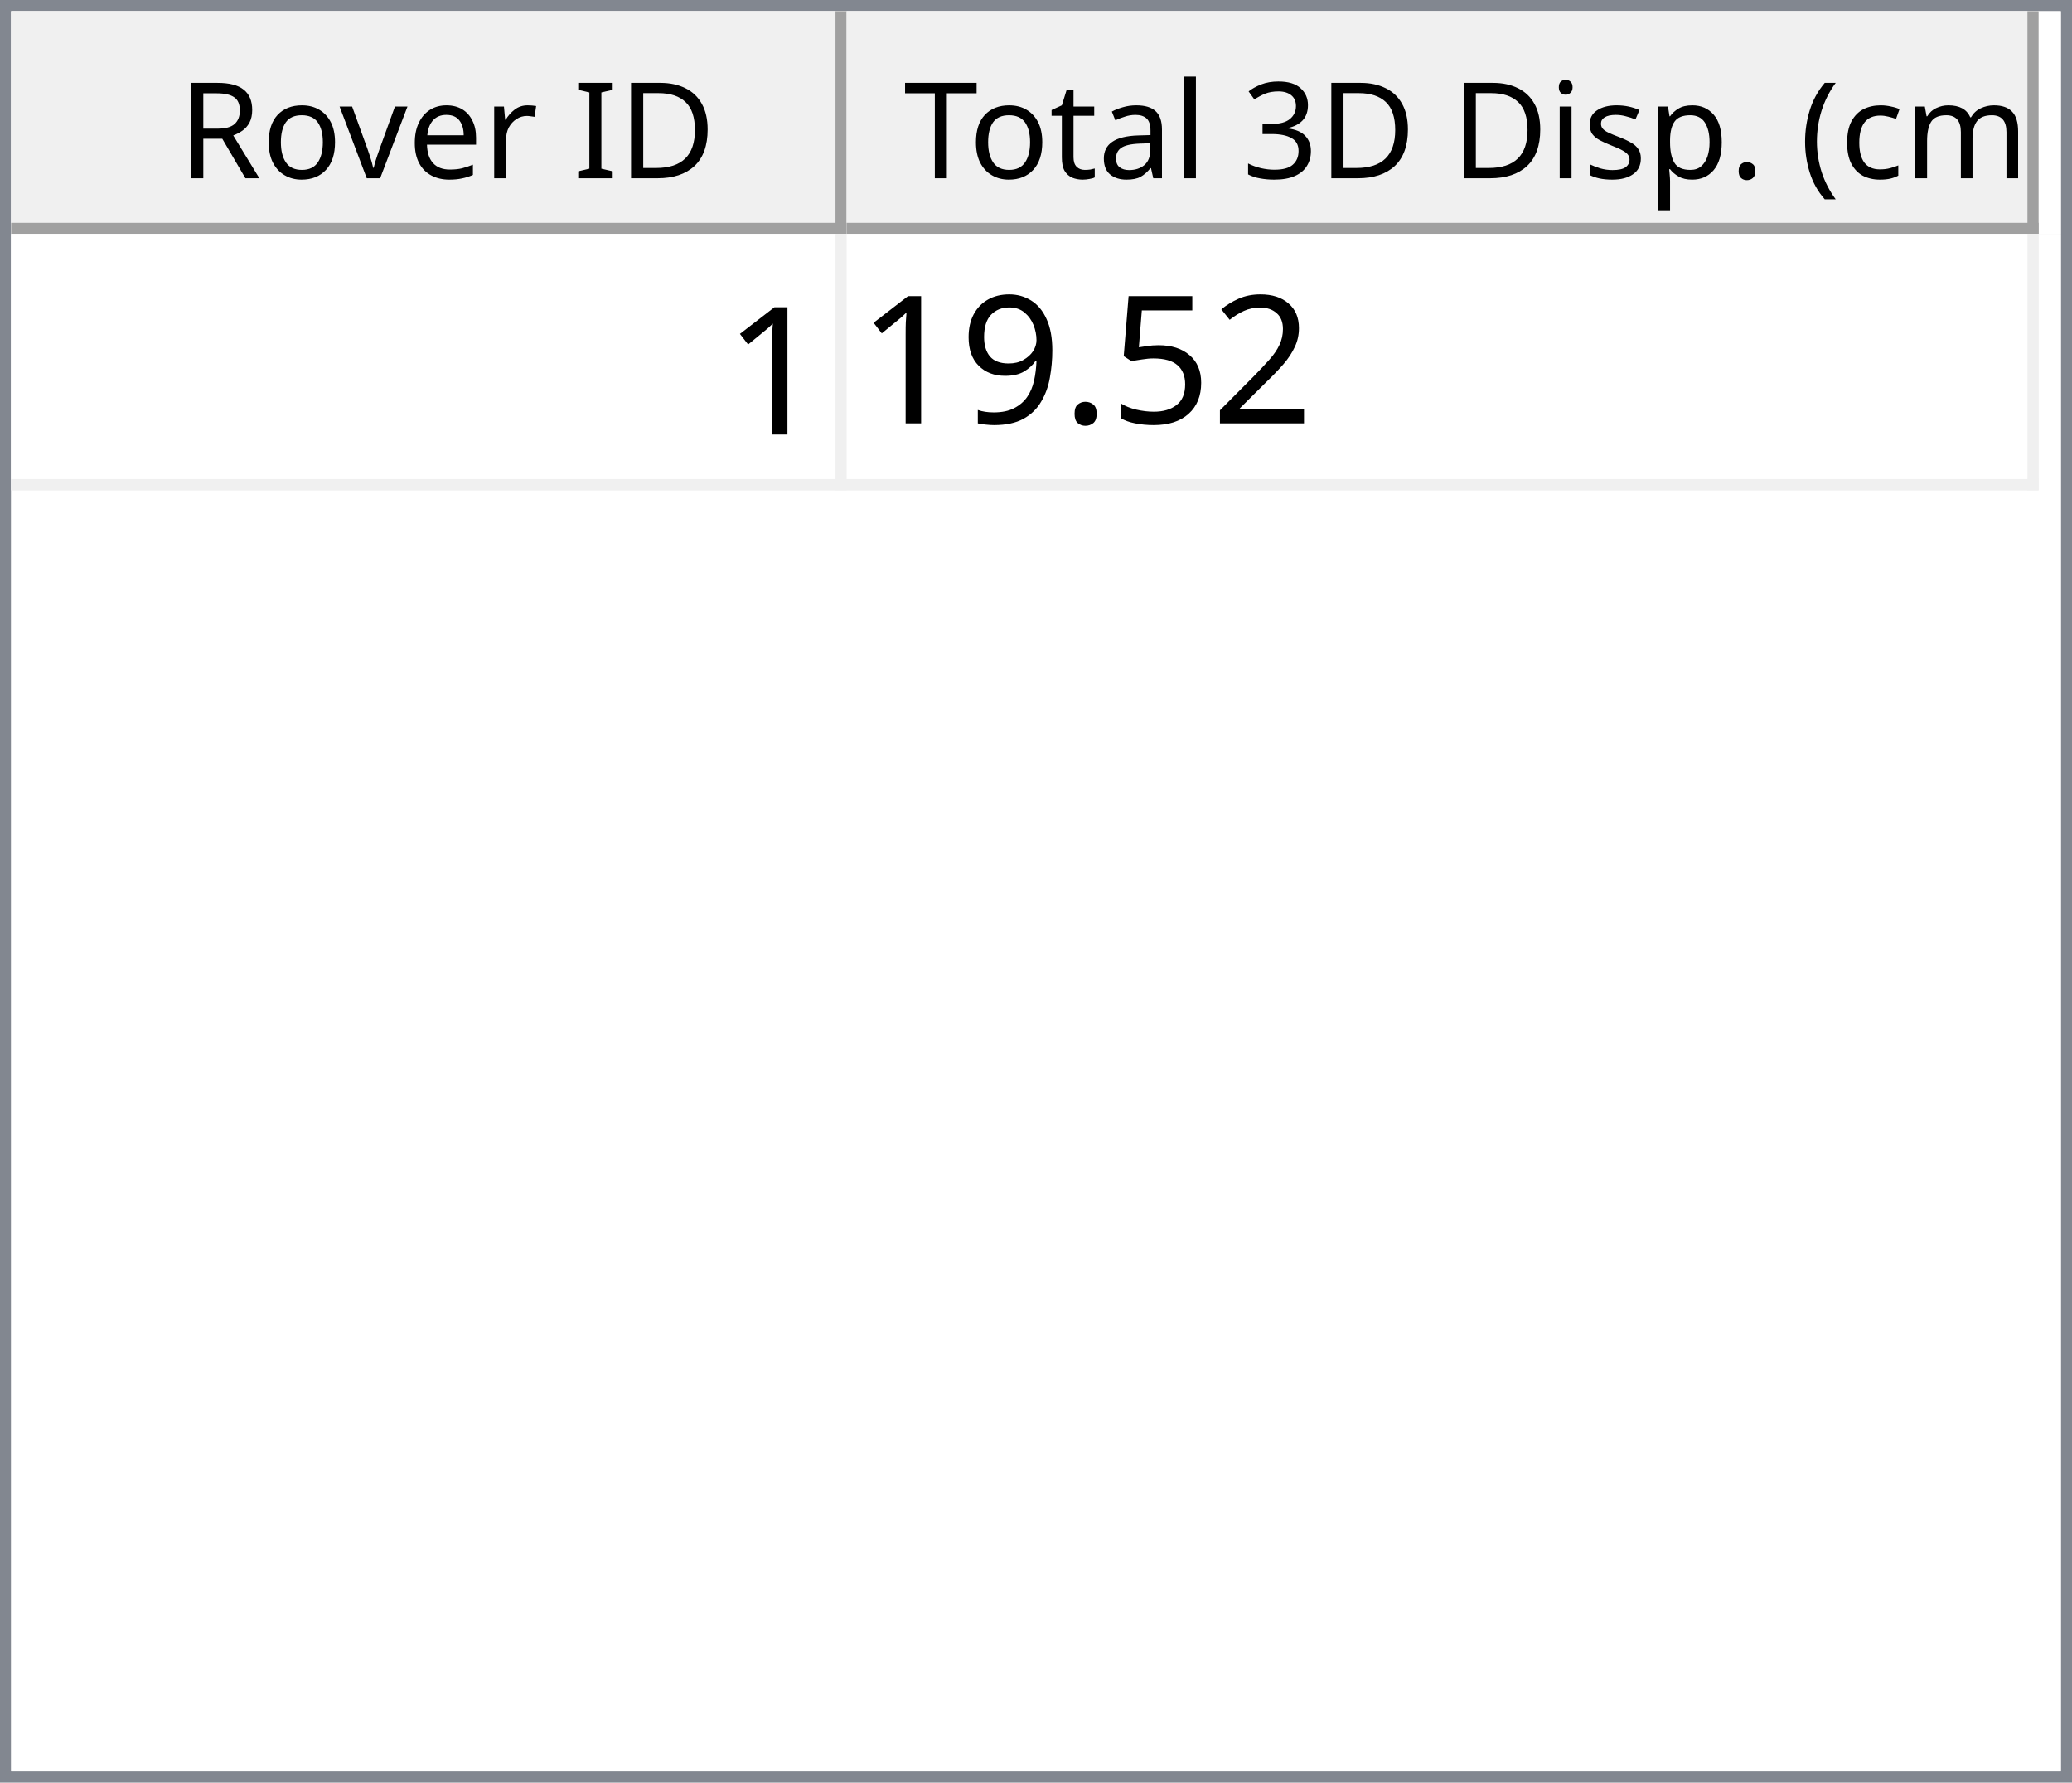
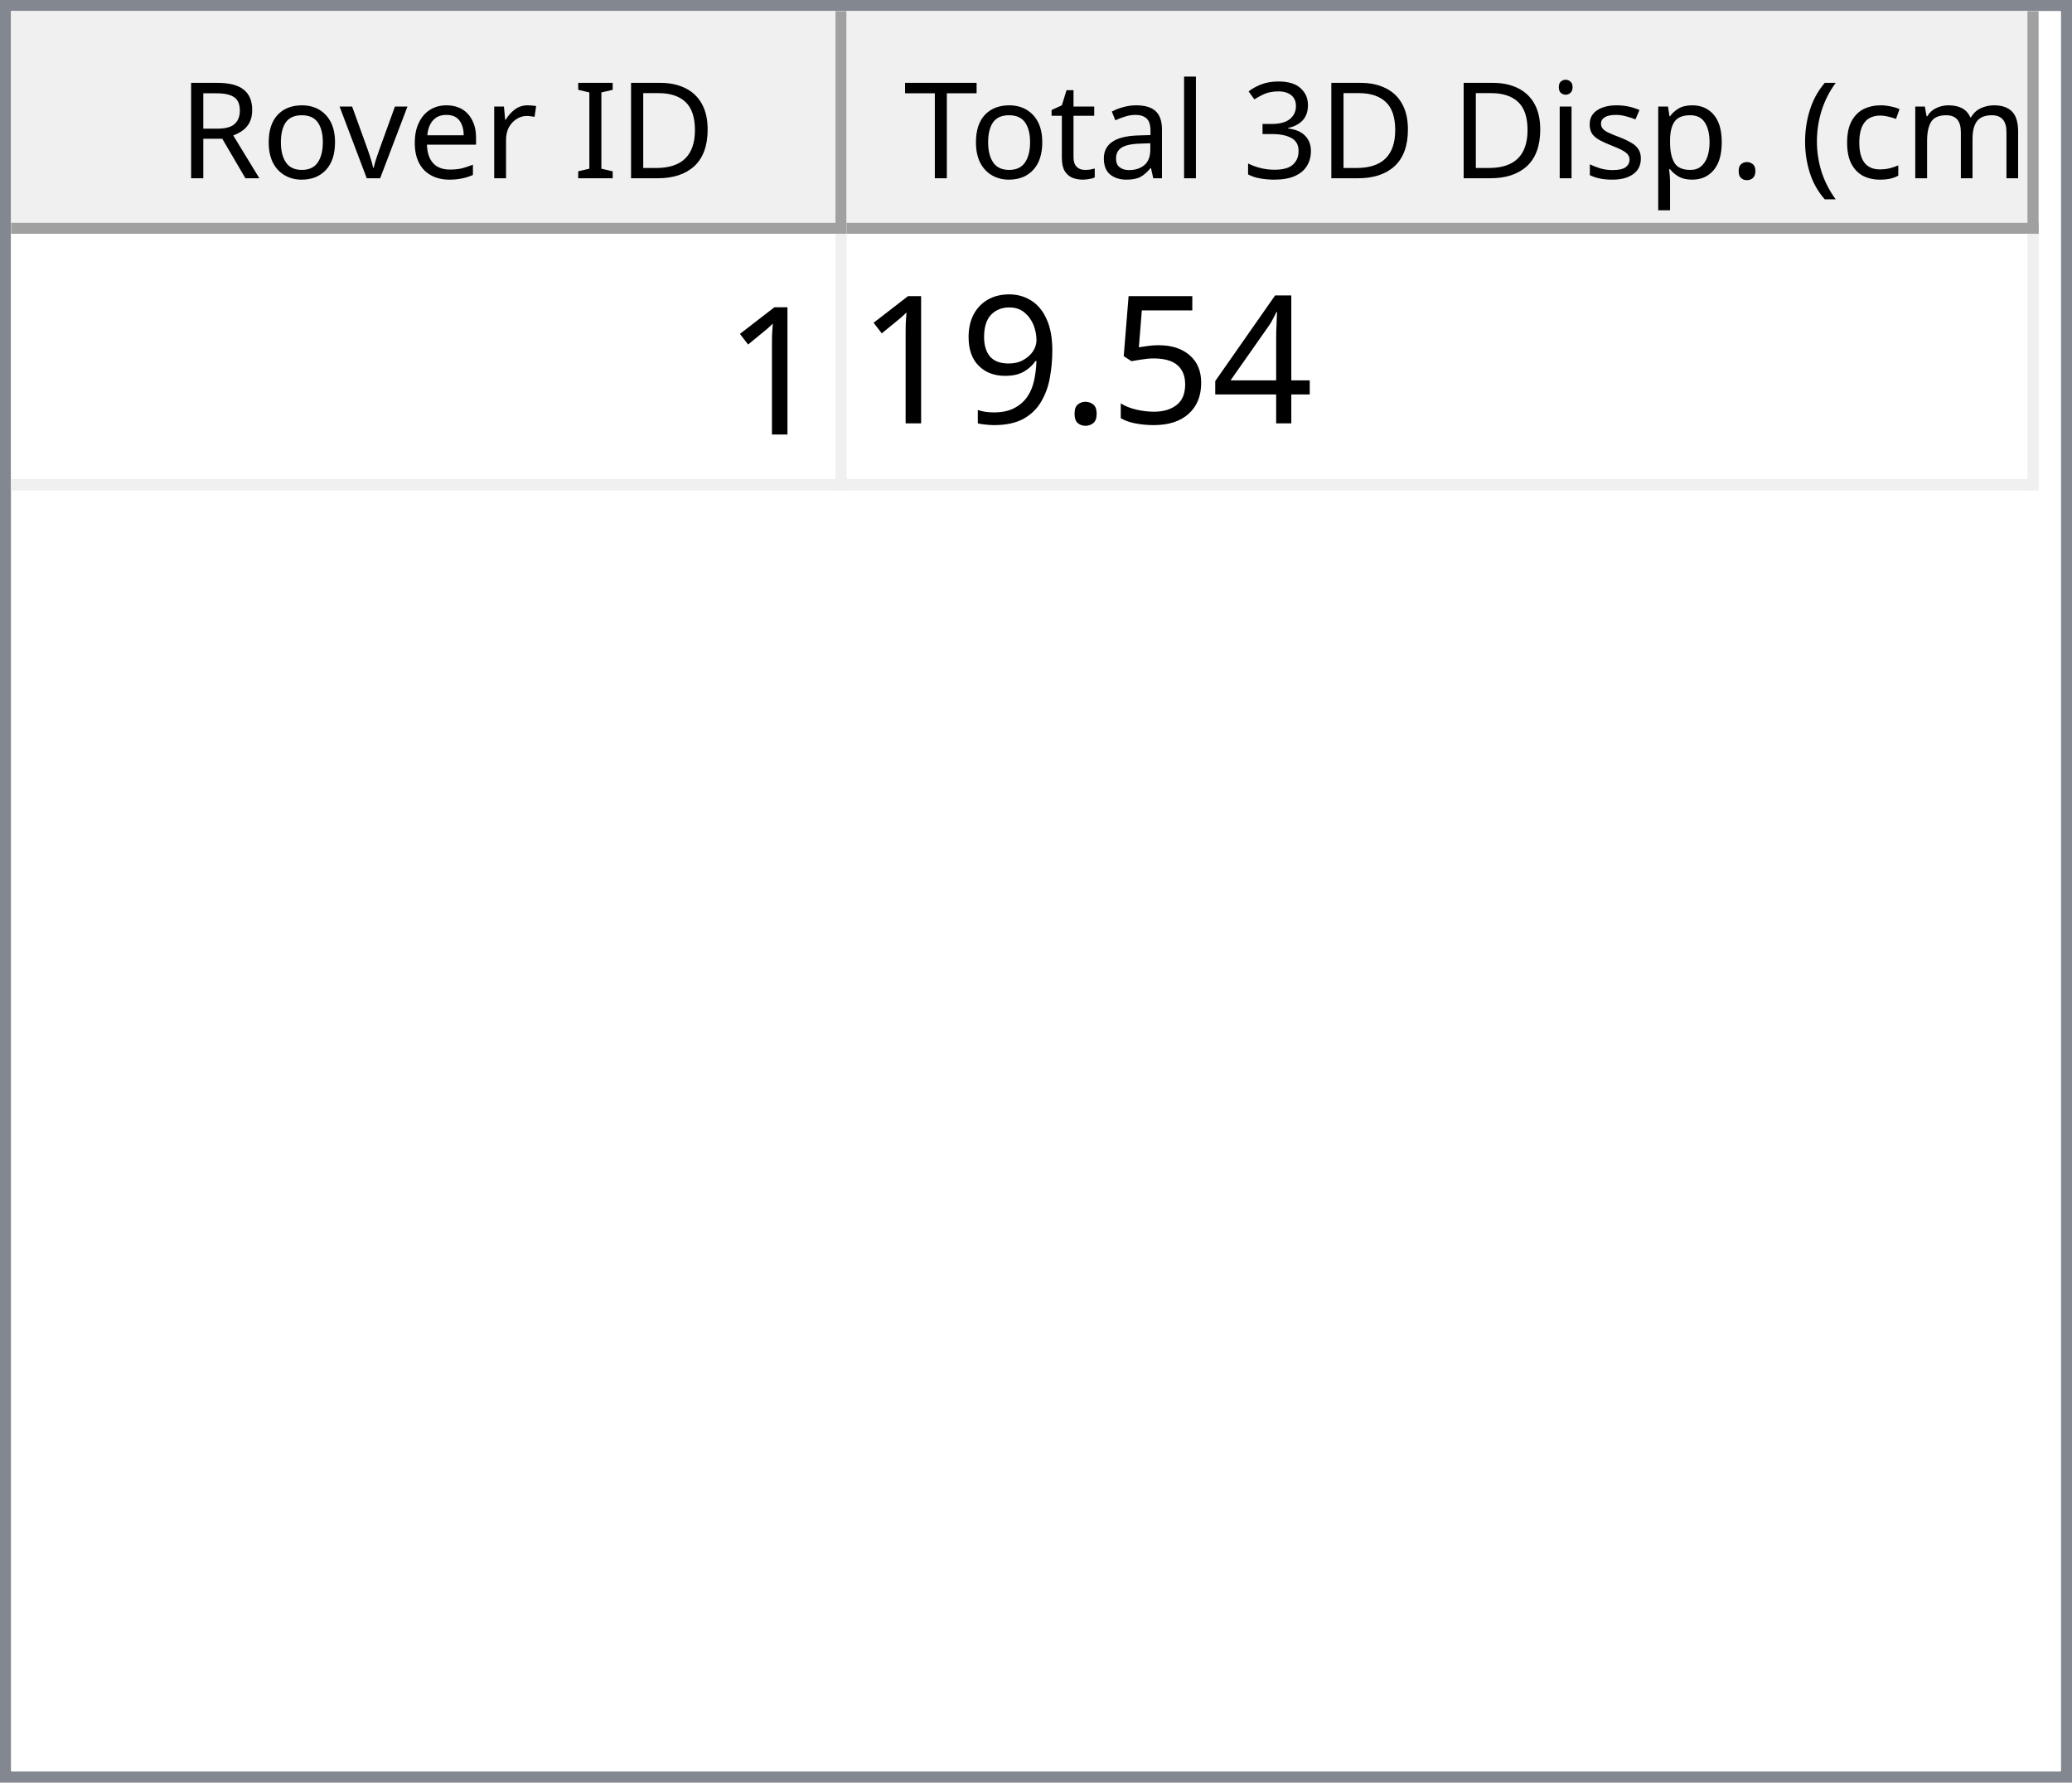
<svg xmlns="http://www.w3.org/2000/svg" style="fill-opacity:1; color-rendering:auto; color-interpolation:auto; text-rendering:auto; stroke:black; stroke-linecap:square; stroke-miterlimit:10; shape-rendering:auto; stroke-opacity:1; fill:black; stroke-dasharray:none; font-weight:normal; stroke-width:1; font-family:'Dialog'; font-style:normal; stroke-linejoin:miter; font-size:12px; stroke-dashoffset:0; image-rendering:auto;" width="186" height="160">
  <defs id="genericDefs" />
  <g>
    <defs id="defs1">
      <clipPath clipPathUnits="userSpaceOnUse" id="clipPath1">
        <path d="M0 0 L186 0 L186 160 L0 160 L0 0 Z" />
      </clipPath>
      <clipPath clipPathUnits="userSpaceOnUse" id="clipPath2">
        <path d="M0 0 L0 160 L186 160 L186 0 Z" />
      </clipPath>
      <clipPath clipPathUnits="userSpaceOnUse" id="clipPath3">
        <path d="M0 0 L0 20 L184 20 L184 0 Z" />
      </clipPath>
      <clipPath clipPathUnits="userSpaceOnUse" id="clipPath4">
        <path d="M0 0 L0 20 L75 20 L75 0 Z" />
      </clipPath>
      <clipPath clipPathUnits="userSpaceOnUse" id="clipPath5">
        <path d="M1 1 L1 19 L74 19 L74 1 Z" />
      </clipPath>
      <clipPath clipPathUnits="userSpaceOnUse" id="clipPath6">
        <path d="M0 0 L0 18 L73 18 L73 0 Z" />
      </clipPath>
      <clipPath clipPathUnits="userSpaceOnUse" id="clipPath7">
        <path d="M-0.5 -0.5 L-0.5 19.5 L74.5 19.5 L74.5 -0.5 Z" />
      </clipPath>
      <clipPath clipPathUnits="userSpaceOnUse" id="clipPath8">
        <path d="M0 0 L0 20 L107 20 L107 0 Z" />
      </clipPath>
      <clipPath clipPathUnits="userSpaceOnUse" id="clipPath9">
        <path d="M1 1 L1 19 L106 19 L106 1 Z" />
      </clipPath>
      <clipPath clipPathUnits="userSpaceOnUse" id="clipPath10">
        <path d="M0 0 L0 18 L105 18 L105 0 Z" />
      </clipPath>
      <clipPath clipPathUnits="userSpaceOnUse" id="clipPath11">
        <path d="M-0.5 -0.5 L-0.5 19.5 L106.5 19.5 L106.5 -0.5 Z" />
      </clipPath>
      <clipPath clipPathUnits="userSpaceOnUse" id="clipPath12">
        <path d="M0 0 L0 138 L184 138 L184 0 Z" />
      </clipPath>
      <clipPath clipPathUnits="userSpaceOnUse" id="clipPath13">
        <path d="M0 0 L0 23 L182 23 L182 0 Z" />
      </clipPath>
      <clipPath clipPathUnits="userSpaceOnUse" id="clipPath14">
        <path d="M-0.5 -0.5 L-0.5 22.5 L181.5 22.5 L181.5 -0.5 Z" />
      </clipPath>
      <clipPath clipPathUnits="userSpaceOnUse" id="clipPath15">
        <path d="M0 0 L0 22 L74 22 L74 0 Z" />
      </clipPath>
      <clipPath clipPathUnits="userSpaceOnUse" id="clipPath16">
        <path d="M0 0 L0 22 L106 22 L106 0 Z" />
      </clipPath>
      <font horiz-adv-x="64.551" id="font1">
        <font-face ascent="107.91" descent="25.098" units-per-em="100" style="font-style:normal; font-family:Segoe UI; font-weight:normal;" />
        <missing-glyph horiz-adv-x="64.551" d="M8.109 0 L8.109 68.266 L56.453 68.266 L56.453 0 L8.109 0 ZM15.328 7.234 L49.219 7.234 L49.219 61.031 L15.328 61.031 L15.328 7.234 Z" />
        <glyph unicode="D" horiz-adv-x="70.117" d="M9.188 0 L9.188 70.016 L28.516 70.016 Q65.531 70.016 65.531 35.891 Q65.531 19.672 55.25 9.836 Q44.969 0 27.734 0 L9.188 0 ZM17.391 62.594 L17.391 7.422 L27.828 7.422 Q41.609 7.422 49.273 14.797 Q56.938 22.172 56.938 35.688 Q56.938 62.594 28.328 62.594 L17.391 62.594 Z" />
        <glyph unicode="I" horiz-adv-x="26.611" d="M17.391 0 L9.188 0 L9.188 70.016 L17.391 70.016 L17.391 0 Z" />
        <glyph unicode=" " horiz-adv-x="27.393" d="" />
        <glyph unicode="r" horiz-adv-x="34.766" d="M34.188 41.891 Q32.078 43.5 28.125 43.5 Q23 43.5 19.555 38.672 Q16.109 33.844 16.109 25.484 L16.109 0 L8.109 0 L8.109 50 L16.109 50 L16.109 39.703 L16.312 39.703 Q18.016 44.969 21.531 47.922 Q25.047 50.875 29.391 50.875 Q32.516 50.875 34.188 50.203 L34.188 41.891 Z" />
        <glyph unicode="e" horiz-adv-x="52.295" d="M48.297 23 L12.984 23 Q13.188 14.656 17.484 10.109 Q21.781 5.562 29.297 5.562 Q37.75 5.562 44.828 11.141 L44.828 3.609 Q38.234 -1.172 27.391 -1.172 Q16.797 -1.172 10.742 5.641 Q4.688 12.453 4.688 24.812 Q4.688 36.469 11.305 43.82 Q17.922 51.172 27.734 51.172 Q37.547 51.172 42.922 44.828 Q48.297 38.484 48.297 27.203 L48.297 23 ZM40.094 29.781 Q40.047 36.719 36.75 40.578 Q33.453 44.438 27.594 44.438 Q21.922 44.438 17.969 40.383 Q14.016 36.328 13.094 29.781 L40.094 29.781 Z" />
        <glyph unicode="v" horiz-adv-x="47.9" d="M47.406 50 L27.484 0 L19.625 0 L0.688 50 L9.469 50 L22.172 13.672 Q23.578 9.672 23.922 6.688 L24.125 6.688 Q24.609 10.453 25.688 13.484 L38.969 50 L47.406 50 Z" />
        <glyph unicode="o" horiz-adv-x="58.594" d="M29 -1.172 Q17.922 -1.172 11.305 5.836 Q4.688 12.844 4.688 24.422 Q4.688 37.016 11.57 44.094 Q18.453 51.172 30.172 51.172 Q41.359 51.172 47.633 44.289 Q53.906 37.406 53.906 25.203 Q53.906 13.234 47.141 6.031 Q40.375 -1.172 29 -1.172 ZM29.594 44.438 Q21.875 44.438 17.383 39.188 Q12.891 33.938 12.891 24.703 Q12.891 15.828 17.43 10.695 Q21.969 5.562 29.594 5.562 Q37.359 5.562 41.531 10.594 Q45.703 15.625 45.703 24.906 Q45.703 34.281 41.531 39.359 Q37.359 44.438 29.594 44.438 Z" />
        <glyph unicode="R" horiz-adv-x="59.814" d="M59.375 0 L49.609 0 L37.891 19.625 Q36.281 22.359 34.766 24.289 Q33.25 26.219 31.664 27.438 Q30.078 28.656 28.25 29.219 Q26.422 29.781 24.125 29.781 L17.391 29.781 L17.391 0 L9.188 0 L9.188 70.016 L30.078 70.016 Q34.672 70.016 38.555 68.867 Q42.438 67.719 45.289 65.375 Q48.141 63.031 49.758 59.547 Q51.375 56.062 51.375 51.375 Q51.375 47.703 50.273 44.656 Q49.172 41.609 47.148 39.211 Q45.125 36.812 42.266 35.133 Q39.406 33.453 35.844 32.516 L35.844 32.328 Q37.594 31.547 38.891 30.547 Q40.188 29.547 41.359 28.18 Q42.531 26.812 43.68 25.078 Q44.828 23.344 46.234 21.047 L59.375 0 ZM17.391 62.594 L17.391 37.203 L28.516 37.203 Q31.594 37.203 34.203 38.133 Q36.812 39.062 38.719 40.797 Q40.625 42.531 41.703 45.047 Q42.781 47.562 42.781 50.688 Q42.781 56.297 39.141 59.445 Q35.5 62.594 28.609 62.594 L17.391 62.594 Z" />
        <glyph unicode=")" horiz-adv-x="30.176" d="M8.297 -15.922 L1.172 -15.922 Q16.406 2.344 16.406 26.812 Q16.406 51.469 1.078 70.016 L8.297 70.016 Q23.531 52.156 23.531 26.703 Q23.531 1.375 8.297 -15.922 Z" />
        <glyph unicode="m" horiz-adv-x="86.133" d="M79.109 0 L71.094 0 L71.094 28.719 Q71.094 37.016 68.531 40.727 Q65.969 44.438 59.906 44.438 Q54.781 44.438 51.195 39.75 Q47.609 35.062 47.609 28.516 L47.609 0 L39.594 0 L39.594 29.688 Q39.594 44.438 28.219 44.438 Q22.953 44.438 19.531 40.016 Q16.109 35.594 16.109 28.516 L16.109 0 L8.109 0 L8.109 50 L16.109 50 L16.109 42.094 L16.312 42.094 Q21.625 51.172 31.844 51.172 Q36.969 51.172 40.773 48.312 Q44.578 45.453 46 40.828 Q51.562 51.172 62.594 51.172 Q79.109 51.172 79.109 30.812 L79.109 0 Z" />
        <glyph unicode="c" horiz-adv-x="46.191" d="M42.188 2.297 Q36.422 -1.172 28.516 -1.172 Q17.828 -1.172 11.258 5.789 Q4.688 12.75 4.688 23.828 Q4.688 36.188 11.766 43.68 Q18.844 51.172 30.672 51.172 Q37.25 51.172 42.281 48.734 L42.281 40.531 Q36.719 44.438 30.375 44.438 Q22.703 44.438 17.797 38.945 Q12.891 33.453 12.891 24.516 Q12.891 15.719 17.508 10.641 Q22.125 5.562 29.891 5.562 Q36.422 5.562 42.188 9.906 L42.188 2.297 Z" />
        <glyph unicode="(" horiz-adv-x="30.176" d="M29.109 -15.922 L21.969 -15.922 Q6.844 1.375 6.844 26.703 Q6.844 52.156 21.969 70.016 L29.203 70.016 Q13.875 51.469 13.875 26.812 Q13.875 2.344 29.109 -15.922 Z" />
        <glyph unicode="." horiz-adv-x="21.68" d="M10.891 -1.078 Q8.641 -1.078 7.055 0.539 Q5.469 2.156 5.469 4.391 Q5.469 6.641 7.055 8.273 Q8.641 9.906 10.891 9.906 Q13.188 9.906 14.797 8.273 Q16.406 6.641 16.406 4.391 Q16.406 2.156 14.797 0.539 Q13.188 -1.078 10.891 -1.078 Z" />
        <glyph unicode="p" horiz-adv-x="58.789" d="M16.312 7.234 L16.109 7.234 L16.109 -23 L8.109 -23 L8.109 50 L16.109 50 L16.109 41.219 L16.312 41.219 Q22.219 51.172 33.594 51.172 Q43.266 51.172 48.688 44.461 Q54.109 37.75 54.109 26.469 Q54.109 13.922 48 6.375 Q41.891 -1.172 31.297 -1.172 Q21.578 -1.172 16.312 7.234 ZM16.109 27.391 L16.109 20.406 Q16.109 14.203 20.141 9.883 Q24.172 5.562 30.375 5.562 Q37.641 5.562 41.773 11.133 Q45.906 16.703 45.906 26.609 Q45.906 34.969 42.047 39.703 Q38.188 44.438 31.594 44.438 Q24.609 44.438 20.359 39.578 Q16.109 34.719 16.109 27.391 Z" />
        <glyph unicode="s" horiz-adv-x="42.432" d="M5.078 1.812 L5.078 10.406 Q11.625 5.562 19.484 5.562 Q30.031 5.562 30.031 12.594 Q30.031 14.594 29.125 15.992 Q28.219 17.391 26.68 18.461 Q25.141 19.531 23.07 20.383 Q21 21.234 18.609 22.172 Q15.281 23.484 12.766 24.828 Q10.25 26.172 8.57 27.859 Q6.891 29.547 6.031 31.695 Q5.172 33.844 5.172 36.719 Q5.172 40.234 6.789 42.945 Q8.406 45.656 11.086 47.484 Q13.766 49.312 17.211 50.242 Q20.656 51.172 24.312 51.172 Q30.812 51.172 35.938 48.922 L35.938 40.828 Q30.422 44.438 23.25 44.438 Q21 44.438 19.195 43.922 Q17.391 43.406 16.094 42.477 Q14.797 41.547 14.086 40.258 Q13.375 38.969 13.375 37.406 Q13.375 35.453 14.086 34.133 Q14.797 32.812 16.164 31.789 Q17.531 30.766 19.484 29.938 Q21.438 29.109 23.922 28.125 Q27.25 26.859 29.883 25.516 Q32.516 24.172 34.375 22.484 Q36.234 20.797 37.234 18.602 Q38.234 16.406 38.234 13.375 Q38.234 9.672 36.602 6.938 Q34.969 4.203 32.234 2.398 Q29.5 0.594 25.93 -0.289 Q22.359 -1.172 18.453 -1.172 Q10.75 -1.172 5.078 1.812 Z" />
        <glyph unicode="i" horiz-adv-x="24.219" d="M12.203 62.703 Q10.062 62.703 8.547 64.164 Q7.031 65.625 7.031 67.875 Q7.031 70.125 8.547 71.609 Q10.062 73.094 12.203 73.094 Q14.406 73.094 15.945 71.609 Q17.484 70.125 17.484 67.875 Q17.484 65.719 15.945 64.211 Q14.406 62.703 12.203 62.703 ZM16.109 0 L8.109 0 L8.109 50 L16.109 50 L16.109 0 Z" />
        <glyph unicode="3" horiz-adv-x="53.906" d="M46.531 19.828 Q46.531 15.094 44.75 11.211 Q42.969 7.328 39.719 4.57 Q36.469 1.812 31.93 0.297 Q27.391 -1.219 21.922 -1.219 Q11.922 -1.219 6 2.594 L6 11.188 Q13.094 5.609 22.219 5.609 Q25.875 5.609 28.828 6.539 Q31.781 7.469 33.906 9.227 Q36.031 10.984 37.18 13.477 Q38.328 15.969 38.328 19.094 Q38.328 32.812 18.797 32.812 L12.984 32.812 L12.984 39.594 L18.5 39.594 Q35.797 39.594 35.797 52.484 Q35.797 64.406 22.609 64.406 Q15.188 64.406 8.688 59.422 L8.688 67.188 Q15.375 71.188 24.609 71.188 Q29 71.188 32.57 69.969 Q36.141 68.75 38.68 66.555 Q41.219 64.359 42.609 61.281 Q44 58.203 44 54.5 Q44 40.672 30.031 36.719 L30.031 36.531 Q33.594 36.141 36.625 34.797 Q39.656 33.453 41.852 31.305 Q44.047 29.156 45.289 26.25 Q46.531 23.344 46.531 19.828 Z" />
        <glyph unicode="l" horiz-adv-x="24.219" d="M16.109 0 L8.109 0 L8.109 74.031 L16.109 74.031 L16.109 0 Z" />
        <glyph unicode="a" horiz-adv-x="50.879" d="M43.891 0 L35.891 0 L35.891 7.812 L35.688 7.812 Q30.469 -1.172 20.312 -1.172 Q12.844 -1.172 8.617 2.781 Q4.391 6.734 4.391 13.281 Q4.391 27.297 20.906 29.594 L35.891 31.688 Q35.891 44.438 25.594 44.438 Q16.547 44.438 9.281 38.281 L9.281 46.484 Q16.656 51.172 26.266 51.172 Q43.891 51.172 43.891 32.516 L43.891 0 ZM35.891 25.297 L23.828 23.641 Q18.266 22.859 15.43 20.875 Q12.594 18.891 12.594 13.875 Q12.594 10.203 15.211 7.883 Q17.828 5.562 22.172 5.562 Q28.125 5.562 32.008 9.742 Q35.891 13.922 35.891 20.312 L35.891 25.297 Z" />
        <glyph unicode="t" horiz-adv-x="33.887" d="M31.297 0.484 Q28.469 -1.078 23.828 -1.078 Q10.688 -1.078 10.688 13.578 L10.688 43.172 L2.094 43.172 L2.094 50 L10.688 50 L10.688 62.203 L18.703 64.797 L18.703 50 L31.297 50 L31.297 43.172 L18.703 43.172 L18.703 14.984 Q18.703 9.969 20.414 7.82 Q22.125 5.672 26.078 5.672 Q29.109 5.672 31.297 7.328 L31.297 0.484 Z" />
        <glyph unicode="T" horiz-adv-x="52.393" d="M50.594 62.594 L30.375 62.594 L30.375 0 L22.172 0 L22.172 62.594 L2 62.594 L2 70.016 L50.594 70.016 L50.594 62.594 Z" />
      </font>
      <font horiz-adv-x="75.0" id="font2">
        <font-face ascent="100.537" descent="21.973" units-per-em="100" style="font-style:normal; font-family:sans-serif; font-weight:normal;" />
        <missing-glyph horiz-adv-x="75.0" d="M12.5 0 L12.5 62.5 L62.5 62.5 L62.5 0 L12.5 0 ZM14.062 1.562 L60.938 1.562 L60.938 60.938 L14.062 60.938 L14.062 1.562 Z" />
        <glyph unicode="1" horiz-adv-x="55.615" d="M37.25 0 L28.469 0 L28.469 56 Q25.297 52.984 20.141 49.953 Q14.984 46.922 10.891 45.406 L10.891 53.906 Q18.266 57.375 23.781 62.305 Q29.297 67.234 31.594 71.875 L37.25 71.875 L37.25 0 Z" />
-         <glyph unicode="2" horiz-adv-x="55.615" d="M50.344 8.453 L50.344 0 L3.031 0 Q2.938 3.172 4.047 6.109 Q5.859 10.938 9.836 15.625 Q13.812 20.312 21.344 26.469 Q33.016 36.031 37.117 41.625 Q41.219 47.219 41.219 52.203 Q41.219 57.422 37.477 61.008 Q33.734 64.594 27.734 64.594 Q21.391 64.594 17.578 60.789 Q13.766 56.984 13.719 50.25 L4.688 51.172 Q5.609 61.281 11.664 66.578 Q17.719 71.875 27.938 71.875 Q38.234 71.875 44.242 66.164 Q50.25 60.453 50.25 52 Q50.25 47.703 48.492 43.555 Q46.734 39.406 42.656 34.812 Q38.578 30.219 29.109 22.219 Q21.188 15.578 18.945 13.211 Q16.703 10.844 15.234 8.453 L50.344 8.453 Z" />
+         <glyph unicode="4" horiz-adv-x="55.615" d="M32.328 0 L32.328 17.141 L1.266 17.141 L1.266 25.203 L33.938 71.578 L41.109 71.578 L41.109 25.203 L50.781 25.203 L50.781 17.141 L41.109 17.141 L41.109 0 L32.328 0 ZM32.328 25.203 L32.328 57.469 L9.906 25.203 L32.328 25.203 Z" />
        <glyph unicode="5" horiz-adv-x="55.615" d="M4.156 18.75 L13.375 19.531 Q14.406 12.797 18.141 9.398 Q21.875 6 27.156 6 Q33.5 6 37.891 10.789 Q42.281 15.578 42.281 23.484 Q42.281 31 38.062 35.352 Q33.844 39.703 27 39.703 Q22.75 39.703 19.336 37.773 Q15.922 35.844 13.969 32.766 L5.719 33.844 L12.641 70.609 L48.25 70.609 L48.25 62.203 L19.672 62.203 L15.828 42.969 Q22.266 47.469 29.344 47.469 Q38.719 47.469 45.164 40.969 Q51.609 34.469 51.609 24.266 Q51.609 14.547 45.953 7.469 Q39.062 -1.219 27.156 -1.219 Q17.391 -1.219 11.211 4.25 Q5.031 9.719 4.156 18.75 Z" />
        <glyph unicode="." horiz-adv-x="27.783" d="M9.078 0 L9.078 10.016 L19.094 10.016 L19.094 0 L9.078 0 Z" />
        <glyph unicode="9" horiz-adv-x="55.615" d="M5.469 16.547 L13.922 17.328 Q14.984 11.375 18.016 8.688 Q21.047 6 25.781 6 Q29.828 6 32.883 7.859 Q35.938 9.719 37.891 12.82 Q39.844 15.922 41.164 21.195 Q42.484 26.469 42.484 31.938 Q42.484 32.516 42.438 33.688 Q39.797 29.5 35.234 26.883 Q30.672 24.266 25.344 24.266 Q16.453 24.266 10.305 30.711 Q4.156 37.156 4.156 47.703 Q4.156 58.594 10.578 65.234 Q17 71.875 26.656 71.875 Q33.641 71.875 39.43 68.117 Q45.219 64.359 48.219 57.398 Q51.219 50.438 51.219 37.25 Q51.219 23.531 48.242 15.406 Q45.266 7.281 39.383 3.031 Q33.5 -1.219 25.594 -1.219 Q17.188 -1.219 11.867 3.445 Q6.547 8.109 5.469 16.547 ZM41.453 48.141 Q41.453 55.719 37.43 60.156 Q33.406 64.594 27.734 64.594 Q21.875 64.594 17.531 59.812 Q13.188 55.031 13.188 47.406 Q13.188 40.578 17.312 36.305 Q21.438 32.031 27.484 32.031 Q33.594 32.031 37.523 36.305 Q41.453 40.578 41.453 48.141 Z" />
      </font>
    </defs>
    <g style="fill:white; stroke:white;">
      <rect x="0" y="0" width="186" style="clip-path:url(#clipPath1); stroke:none;" height="160" />
    </g>
    <g style="fill:white; text-rendering:optimizeSpeed; color-rendering:optimizeSpeed; image-rendering:optimizeSpeed; shape-rendering:crispEdges; stroke:white; color-interpolation:sRGB;">
      <rect x="0" width="186" height="160" y="0" style="stroke:none;" />
      <path style="stroke:none;" d="M0 160 L186 160 L186 0 L0 0 Z" />
    </g>
    <g style="fill:rgb(240,240,240); font-family:'Segoe UI'; stroke:rgb(240,240,240);">
      <rect x="0" y="0" width="186" style="clip-path:url(#clipPath2); stroke:none;" height="160" />
    </g>
    <g style="fill:rgb(130,135,144); font-family:'Segoe UI'; stroke:rgb(130,135,144);">
      <path d="M0 0 L186 0 L186 160 L0 160 L0 0 ZM1 1 L185 1 L185 159 L1 159 L1 1 Z" style="fill-rule:evenodd; clip-path:url(#clipPath2); stroke:none;" />
    </g>
    <g style="fill:white; font-family:'Segoe UI'; stroke:white;" transform="translate(1,1)">
      <rect x="0" y="0" width="184" style="clip-path:url(#clipPath3); stroke:none;" height="20" />
    </g>
    <g style="fill:rgb(240,240,240); font-family:'Segoe UI'; stroke:rgb(240,240,240);" transform="translate(1,1)">
      <rect x="0" y="0" width="75" style="clip-path:url(#clipPath4); stroke:none;" height="20" />
    </g>
    <g style="font-family:'Segoe UI';" transform="translate(2,2)">
      <text x="14" xml:space="preserve" y="14" style="clip-path:url(#clipPath6); stroke:none;">Rover ID</text>
    </g>
    <g style="fill:rgb(160,160,160); font-family:'Segoe UI'; stroke:rgb(160,160,160); stroke-linejoin:bevel;" transform="translate(1.5,1.5)">
      <line x1="74" x2="74" y1="0" style="fill:none; clip-path:url(#clipPath7);" y2="19" />
    </g>
    <g style="fill:rgb(160,160,160); font-family:'Segoe UI'; stroke:rgb(160,160,160); stroke-linejoin:bevel;" transform="matrix(1,0,0,1,1,1) translate(0.5,0.5)">
      <line x1="0" x2="74" y1="19" style="fill:none; clip-path:url(#clipPath7);" y2="19" />
    </g>
    <g style="fill:rgb(240,240,240); font-family:'Segoe UI'; stroke:rgb(240,240,240);" transform="translate(76,1)">
      <rect x="0" y="0" width="107" style="clip-path:url(#clipPath8); stroke:none;" height="20" />
    </g>
    <g style="font-family:'Segoe UI';" transform="translate(77,2)">
      <text x="1" xml:space="preserve" y="14" style="clip-path:url(#clipPath10); stroke:none;"> Total 3D Disp. (cm)</text>
    </g>
    <g style="fill:rgb(160,160,160); font-family:'Segoe UI'; stroke:rgb(160,160,160); stroke-linejoin:bevel;" transform="translate(76.5,1.5)">
      <line x1="106" x2="106" y1="0" style="fill:none; clip-path:url(#clipPath11);" y2="19" />
    </g>
    <g style="fill:rgb(160,160,160); font-family:'Segoe UI'; stroke:rgb(160,160,160); stroke-linejoin:bevel;" transform="matrix(1,0,0,1,76,1) translate(0.5,0.5)">
      <line x1="0" x2="106" y1="19" style="fill:none; clip-path:url(#clipPath11);" y2="19" />
    </g>
    <g style="fill:white; font-family:'Segoe UI'; stroke:white;" transform="translate(1,21)">
      <rect x="0" y="0" width="184" style="clip-path:url(#clipPath12); stroke:none;" height="138" />
    </g>
    <g style="fill:rgb(240,240,240); font-size:16px; font-family:sans-serif; stroke:rgb(240,240,240);" transform="translate(1,21)">
      <rect x="0" y="0" width="182" style="clip-path:url(#clipPath13); stroke:none;" height="23" />
      <line transform="translate(0.5,0.5)" x1="0" x2="181" y1="22" style="clip-path:url(#clipPath14); fill:none; stroke-linejoin:bevel;" y2="22" />
    </g>
    <g transform="matrix(1,0,0,1,1,21) translate(0.5,0.5)" style="fill:rgb(240,240,240); font-size:16px; font-family:sans-serif; stroke:rgb(240,240,240); stroke-linejoin:bevel;">
      <line x1="74" x2="74" y1="0" style="fill:none; clip-path:url(#clipPath14);" y2="22" />
    </g>
    <g transform="matrix(1,0,0,1,1,21) translate(0.5,0.5)" style="fill:rgb(240,240,240); font-size:16px; font-family:sans-serif; stroke:rgb(240,240,240); stroke-linejoin:bevel;">
      <line x1="181" x2="181" y1="0" style="fill:none; clip-path:url(#clipPath14);" y2="22" />
    </g>
    <g style="fill:white; font-size:16px; font-family:sans-serif; stroke:white;" transform="matrix(1,0,0,1,1,21)">
      <rect x="0" y="0" width="74" style="clip-path:url(#clipPath15); stroke:none;" height="22" />
      <text x="64" y="18" style="fill:black; clip-path:url(#clipPath15); stroke:none;" xml:space="preserve">1</text>
    </g>
    <g style="fill:white; font-size:16px; font-family:sans-serif; stroke:white;" transform="matrix(1,0,0,1,1,21) translate(75,0)">
      <rect x="0" y="0" width="106" style="clip-path:url(#clipPath16); stroke:none;" height="22" />
-       <text x="1" y="17" style="fill:black; clip-path:url(#clipPath16); stroke:none;" xml:space="preserve">19.52</text>
+       <text x="1" y="17" style="fill:black; clip-path:url(#clipPath16); stroke:none;" xml:space="preserve">19.54</text>
    </g>
  </g>
</svg>
